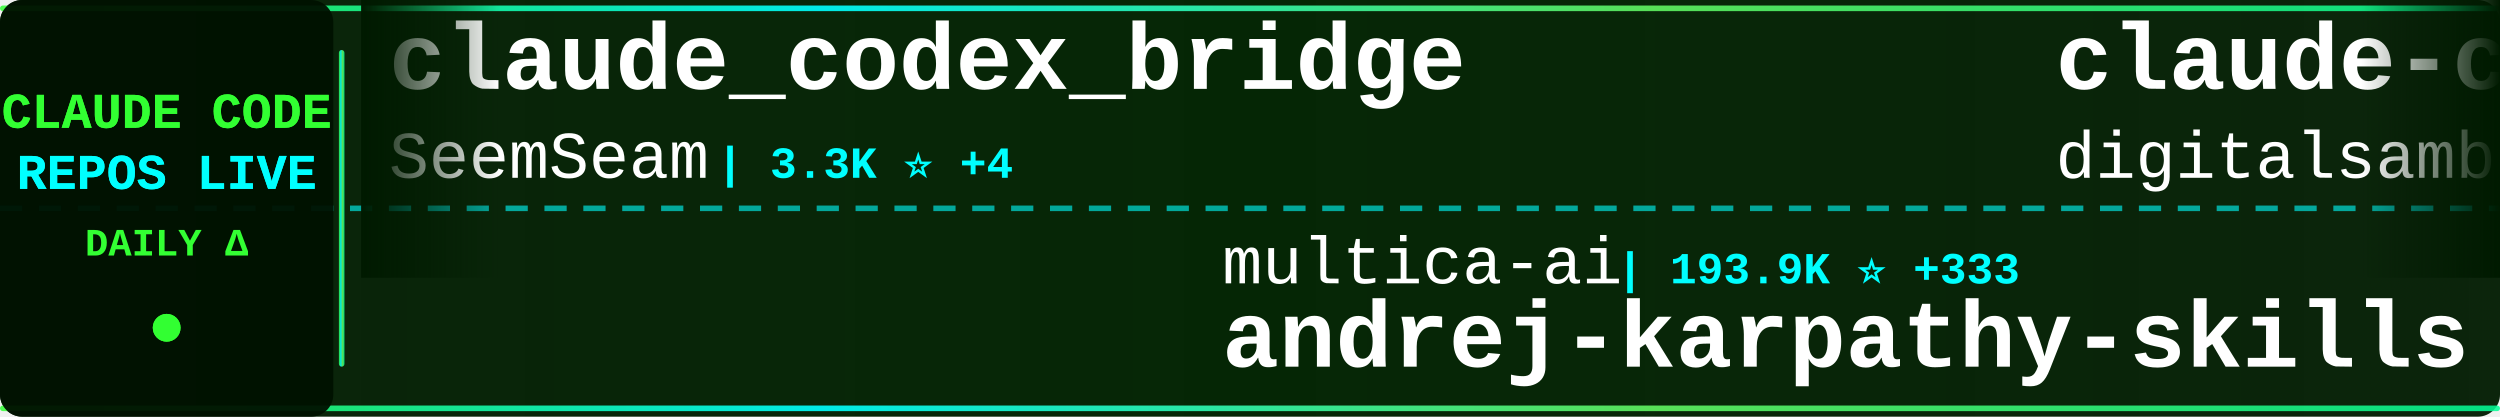
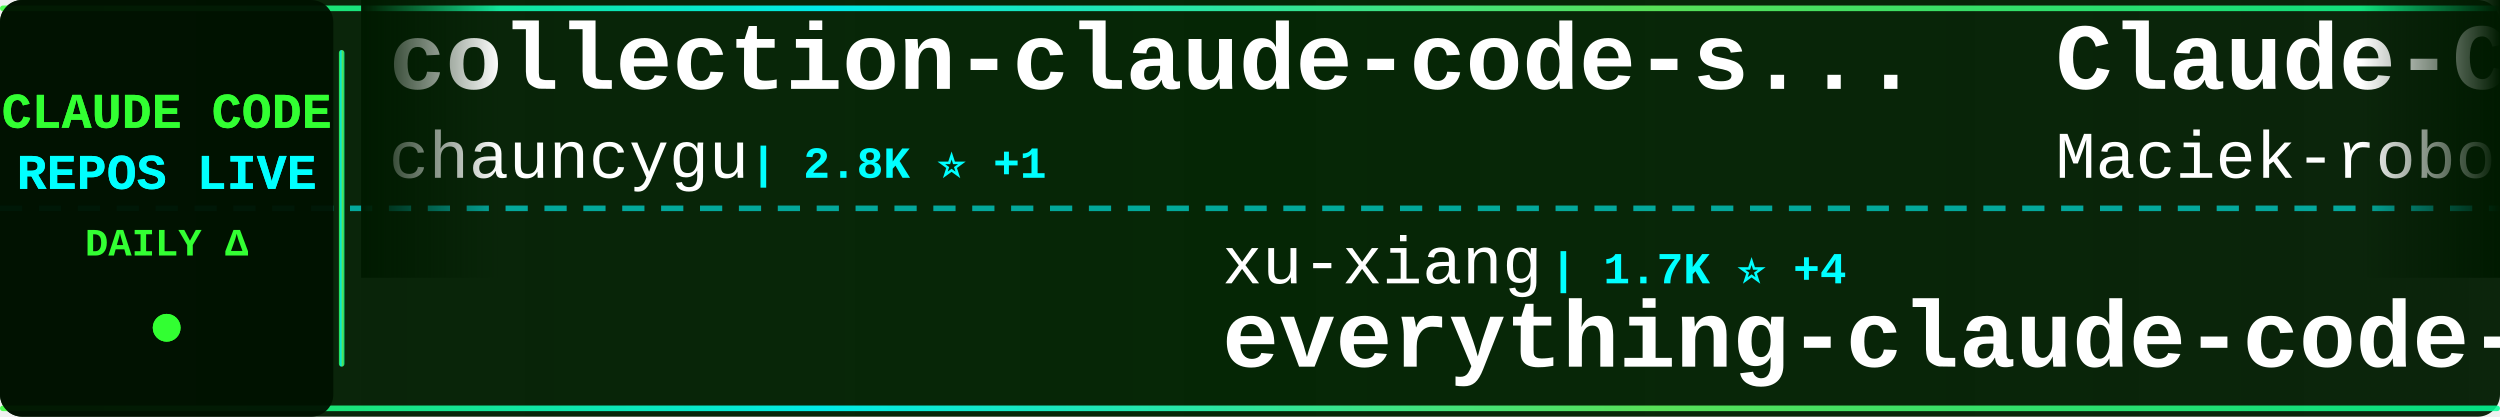
<svg xmlns="http://www.w3.org/2000/svg" width="900" height="150">
  <defs>
    <linearGradient id="tickerBg" x1="0%" y1="0%" x2="100%" y2="0%">
      <stop offset="0%" style="stop-color:#001a00;stop-opacity:0.95" />
      <stop offset="50%" style="stop-color:#002200;stop-opacity:0.98" />
      <stop offset="100%" style="stop-color:#001a00;stop-opacity:0.95" />
    </linearGradient>
    <linearGradient id="borderGrad" x1="0%" y1="0%" x2="100%" y2="0%">
      <stop offset="0%" style="stop-color:#33ff33;stop-opacity:0.85">
        <animate attributeName="stop-opacity" values="0.85;1;0.85" dur="2s" repeatCount="indefinite" />
      </stop>
      <stop offset="33%" style="stop-color:#00ffff;stop-opacity:0.9">
        <animate attributeName="stop-opacity" values="0.9;1;0.9" dur="2.2s" repeatCount="indefinite" />
      </stop>
      <stop offset="66%" style="stop-color:#66ff66;stop-opacity:0.85">
        <animate attributeName="stop-opacity" values="0.85;1;0.85" dur="1.8s" repeatCount="indefinite" />
      </stop>
      <stop offset="100%" style="stop-color:#00ff99;stop-opacity:0.85">
        <animate attributeName="stop-opacity" values="0.85;1;0.85" dur="2s" repeatCount="indefinite" />
      </stop>
    </linearGradient>
    <filter id="textGlow">
      <feGaussianBlur stdDeviation="0.1" result="coloredBlur" />
      <feMerge>
        <feMergeNode in="coloredBlur" />
        <feMergeNode in="SourceGraphic" />
      </feMerge>
    </filter>
    <filter id="metricGlow">
      <feGaussianBlur stdDeviation="0.2" result="coloredBlur" />
      <feMerge>
        <feMergeNode in="coloredBlur" />
        <feMergeNode in="SourceGraphic" />
      </feMerge>
    </filter>
    <linearGradient id="leftFade" x1="0%" y1="0%" x2="100%" y2="0%">
      <stop offset="0%" style="stop-color:#001a00;stop-opacity:1" />
      <stop offset="100%" style="stop-color:#001a00;stop-opacity:0" />
    </linearGradient>
    <linearGradient id="rightFade" x1="0%" y1="0%" x2="100%" y2="0%">
      <stop offset="0%" style="stop-color:#001a00;stop-opacity:0" />
      <stop offset="100%" style="stop-color:#001a00;stop-opacity:1" />
    </linearGradient>
  </defs>
  <rect width="900" height="150" fill="url(#tickerBg)" rx="8" />
  <rect x="0" y="2" width="900" height="2" fill="url(#borderGrad)" rx="1" />
  <rect x="0" y="146" width="900" height="2" fill="url(#borderGrad)" rx="1" />
  <line x1="0" y1="75" x2="900" y2="75" stroke="#00ffff" stroke-width="2" stroke-dasharray="8 6" opacity="0.6" />
  <rect x="0" y="0" width="120" height="150" fill="#001100" opacity="0.95" rx="8" />
  <text x="60" y="46" font-family="'Courier New', monospace" font-size="18" font-weight="bold" fill="#33ff33" text-anchor="middle" filter="url(#textGlow)">
    CLAUDE CODE
  </text>
  <text x="60" y="68" font-family="'Courier New', monospace" font-size="18" font-weight="bold" fill="#00ffff" text-anchor="middle" filter="url(#textGlow)">
    REPOS LIVE
  </text>
  <text x="60" y="92" font-family="'Courier New', monospace" font-size="14" font-weight="bold" fill="#33ff33" text-anchor="middle">
    DAILY Δ
  </text>
  <circle cx="60" cy="118" r="5" fill="#33ff33" filter="url(#metricGlow)">
    <animate attributeName="r" values="4;6;4" dur="1.5s" repeatCount="indefinite" />
    <animate attributeName="opacity" values="0.6;1;0.6" dur="1.5s" repeatCount="indefinite" />
  </circle>
  <rect x="122" y="18" width="2" height="114" fill="url(#borderGrad)" rx="1" />
  <clipPath id="tickerClip">
    <rect x="130" y="0" width="770" height="150" />
  </clipPath>
  <g clip-path="url(#tickerClip)">
    <g id="tickerItems">
      <animateTransform attributeName="transform" attributeType="XML" type="translate" from="0 0" to="-3000 0" dur="54s" repeatCount="indefinite" />
      <g transform="translate(0, 0)">
-         <text x="140" y="32" font-family="'Courier New', monospace" font-size="34" font-weight="bold" fill="#ffffff">claude_codex_bridge</text>
-         <text x="140" y="64" font-family="'Courier New', monospace" font-size="24" font-weight="normal" fill="#ffffff" opacity="1.0">SeemSeam</text>
-         <text x="258" y="64" font-family="'Courier New', monospace" font-size="16" font-weight="bold" fill="#00ffff"> | 3.3K ⭐ +4</text>
+         <text x="140" y="32" font-family="'Courier New', monospace" font-size="34" font-weight="bold" fill="#ffffff">collection-claude-code-s...</text>
+         <text x="140" y="64" font-family="'Courier New', monospace" font-size="24" font-weight="normal" fill="#ffffff" opacity="1.0">chauncygu</text>
+         <text x="270" y="64" font-family="'Courier New', monospace" font-size="16" font-weight="bold" fill="#00ffff"> | 2.8K ⭐ +1</text>
      </g>
      <g transform="translate(300, 0)">
-         <text x="140" y="102" font-family="'Courier New', monospace" font-size="24" font-weight="normal" fill="#ffffff" opacity="1.0">multica-ai</text>
-         <text x="282" y="102" font-family="'Courier New', monospace" font-size="16" font-weight="bold" fill="#00ffff"> | 193.9K ⭐ +333</text>
-         <text x="140" y="132" font-family="'Courier New', monospace" font-size="34" font-weight="bold" fill="#ffffff">andrej-karpathy-skills</text>
+         <text x="140" y="102" font-family="'Courier New', monospace" font-size="24" font-weight="normal" fill="#ffffff" opacity="1.0">xu-xiang</text>
+         <text x="258" y="102" font-family="'Courier New', monospace" font-size="16" font-weight="bold" fill="#00ffff"> | 1.7K ⭐ +4</text>
+         <text x="140" y="132" font-family="'Courier New', monospace" font-size="34" font-weight="bold" fill="#ffffff">everything-claude-code-z...</text>
      </g>
      <g transform="translate(600, 0)">
-         <text x="140" y="32" font-family="'Courier New', monospace" font-size="34" font-weight="bold" fill="#ffffff">claude-code-video-toolki...</text>
-         <text x="140" y="64" font-family="'Courier New', monospace" font-size="24" font-weight="normal" fill="#ffffff" opacity="1.0">digitalsamba</text>
-         <text x="306" y="64" font-family="'Courier New', monospace" font-size="16" font-weight="bold" fill="#00ffff"> | 1.8K ⭐ +9</text>
+         <text x="140" y="32" font-family="'Courier New', monospace" font-size="34" font-weight="bold" fill="#ffffff">Claude-Code-Usage-Monito...</text>
+         <text x="140" y="64" font-family="'Courier New', monospace" font-size="24" font-weight="normal" fill="#ffffff" opacity="1.0">Maciek-roboblog</text>
+         <text x="342" y="64" font-family="'Courier New', monospace" font-size="16" font-weight="bold" fill="#00ffff"> | 8.5K ⭐ +7</text>
      </g>
      <g transform="translate(900, 0)">
+         <text x="140" y="102" font-family="'Courier New', monospace" font-size="24" font-weight="normal" fill="#ffffff" opacity="1.0">1rgs</text>
+         <text x="210" y="102" font-family="'Courier New', monospace" font-size="16" font-weight="bold" fill="#00ffff"> | 3.7K ⭐</text>
+         <text x="140" y="132" font-family="'Courier New', monospace" font-size="34" font-weight="bold" fill="#ffffff">claude-code-proxy</text>
+       </g>
+       <g transform="translate(1200, 0)">
+         <text x="140" y="32" font-family="'Courier New', monospace" font-size="34" font-weight="bold" fill="#ffffff">claude-code-tips</text>
+         <text x="140" y="64" font-family="'Courier New', monospace" font-size="24" font-weight="normal" fill="#ffffff" opacity="1.0">ykdojo</text>
+         <text x="234" y="64" font-family="'Courier New', monospace" font-size="16" font-weight="bold" fill="#00ffff"> | 9.3K ⭐ +12</text>
+       </g>
+       <g transform="translate(1500, 0)">
+         <text x="140" y="102" font-family="'Courier New', monospace" font-size="24" font-weight="normal" fill="#ffffff" opacity="1.0">OneRedOak</text>
+         <text x="270" y="102" font-family="'Courier New', monospace" font-size="16" font-weight="bold" fill="#00ffff"> | 3.9K ⭐ +1</text>
+         <text x="140" y="132" font-family="'Courier New', monospace" font-size="34" font-weight="bold" fill="#ffffff">claude-code-workflows</text>
+       </g>
+       <g transform="translate(1800, 0)">
+         <text x="140" y="32" font-family="'Courier New', monospace" font-size="34" font-weight="bold" fill="#ffffff">claude-code</text>
+         <text x="140" y="64" font-family="'Courier New', monospace" font-size="24" font-weight="normal" fill="#ffffff" opacity="1.0">alex000kim</text>
+         <text x="282" y="64" font-family="'Courier New', monospace" font-size="16" font-weight="bold" fill="#00ffff"> | 231 ⭐</text>
+       </g>
+       <g transform="translate(2100, 0)">
+         <text x="140" y="102" font-family="'Courier New', monospace" font-size="24" font-weight="normal" fill="#ffffff" opacity="1.0">Windy3f3f3f3f</text>
+         <text x="318" y="102" font-family="'Courier New', monospace" font-size="16" font-weight="bold" fill="#00ffff"> | 3.2K ⭐ +7</text>
+         <text x="140" y="132" font-family="'Courier New', monospace" font-size="34" font-weight="bold" fill="#ffffff">how-claude-code-works</text>
+       </g>
+       <g transform="translate(2400, 0)">
+         <text x="140" y="32" font-family="'Courier New', monospace" font-size="34" font-weight="bold" fill="#ffffff">claude_code_src</text>
+         <text x="140" y="64" font-family="'Courier New', monospace" font-size="24" font-weight="normal" fill="#ffffff" opacity="1.0">ponponon</text>
+         <text x="258" y="64" font-family="'Courier New', monospace" font-size="16" font-weight="bold" fill="#00ffff"> | 2.3K ⭐ +1</text>
+       </g>
+       <g transform="translate(2700, 0)">
        <text x="140" y="102" font-family="'Courier New', monospace" font-size="24" font-weight="normal" fill="#ffffff" opacity="1.0">edmund-io</text>
        <text x="270" y="102" font-family="'Courier New', monospace" font-size="16" font-weight="bold" fill="#00ffff"> | 1.5K ⭐ +1</text>
        <text x="140" y="132" font-family="'Courier New', monospace" font-size="34" font-weight="bold" fill="#ffffff">edmunds-claude-code</text>
      </g>
-       <g transform="translate(1200, 0)">
+       <g transform="translate(3000, 0)">
+         <text x="140" y="32" font-family="'Courier New', monospace" font-size="34" font-weight="bold" fill="#ffffff">collection-claude-code-s...</text>
+         <text x="140" y="64" font-family="'Courier New', monospace" font-size="24" font-weight="normal" fill="#ffffff" opacity="1.0">chauncygu</text>
+         <text x="270" y="64" font-family="'Courier New', monospace" font-size="16" font-weight="bold" fill="#00ffff"> | 2.8K ⭐ +1</text>
+       </g>
+       <g transform="translate(3300, 0)">
+         <text x="140" y="102" font-family="'Courier New', monospace" font-size="24" font-weight="normal" fill="#ffffff" opacity="1.0">xu-xiang</text>
+         <text x="258" y="102" font-family="'Courier New', monospace" font-size="16" font-weight="bold" fill="#00ffff"> | 1.7K ⭐ +4</text>
+         <text x="140" y="132" font-family="'Courier New', monospace" font-size="34" font-weight="bold" fill="#ffffff">everything-claude-code-z...</text>
+       </g>
+       <g transform="translate(3600, 0)">
        <text x="140" y="32" font-family="'Courier New', monospace" font-size="34" font-weight="bold" fill="#ffffff">Claude-Code-Usage-Monito...</text>
        <text x="140" y="64" font-family="'Courier New', monospace" font-size="24" font-weight="normal" fill="#ffffff" opacity="1.0">Maciek-roboblog</text>
-         <text x="342" y="64" font-family="'Courier New', monospace" font-size="16" font-weight="bold" fill="#00ffff"> | 8.5K ⭐ +9</text>
-       </g>
-       <g transform="translate(1500, 0)">
-         <text x="140" y="102" font-family="'Courier New', monospace" font-size="24" font-weight="normal" fill="#ffffff" opacity="1.0">Tinkeringg-Lab</text>
-         <text x="330" y="102" font-family="'Courier New', monospace" font-size="16" font-weight="bold" fill="#00ffff"> | 211 ⭐</text>
-         <text x="140" y="132" font-family="'Courier New', monospace" font-size="34" font-weight="bold" fill="#ffffff">claude-code</text>
-       </g>
-       <g transform="translate(1800, 0)">
-         <text x="140" y="32" font-family="'Courier New', monospace" font-size="34" font-weight="bold" fill="#ffffff">claude-code-sourcemap</text>
-         <text x="140" y="64" font-family="'Courier New', monospace" font-size="24" font-weight="normal" fill="#ffffff" opacity="1.0">ChinaSiro</text>
-         <text x="270" y="64" font-family="'Courier New', monospace" font-size="16" font-weight="bold" fill="#00ffff"> | 9.6K ⭐ +2</text>
-       </g>
-       <g transform="translate(2100, 0)">
-         <text x="140" y="102" font-family="'Courier New', monospace" font-size="24" font-weight="normal" fill="#ffffff" opacity="1.0">shareAI-lab</text>
-         <text x="294" y="102" font-family="'Courier New', monospace" font-size="16" font-weight="bold" fill="#00ffff"> | 71.4K ⭐ +80</text>
-         <text x="140" y="132" font-family="'Courier New', monospace" font-size="34" font-weight="bold" fill="#ffffff">learn-claude-code</text>
-       </g>
-       <g transform="translate(2400, 0)">
-         <text x="140" y="32" font-family="'Courier New', monospace" font-size="34" font-weight="bold" fill="#ffffff">claude-code-templates</text>
-         <text x="140" y="64" font-family="'Courier New', monospace" font-size="24" font-weight="normal" fill="#ffffff" opacity="1.0">davila7</text>
-         <text x="246" y="64" font-family="'Courier New', monospace" font-size="16" font-weight="bold" fill="#00ffff"> | 29.7K ⭐ +46</text>
-       </g>
-       <g transform="translate(2700, 0)">
-         <text x="140" y="102" font-family="'Courier New', monospace" font-size="24" font-weight="normal" fill="#ffffff" opacity="1.0">zebbern</text>
-         <text x="246" y="102" font-family="'Courier New', monospace" font-size="16" font-weight="bold" fill="#00ffff"> | 4.4K ⭐ +2</text>
-         <text x="140" y="132" font-family="'Courier New', monospace" font-size="34" font-weight="bold" fill="#ffffff">claude-code-guide</text>
-       </g>
-       <g transform="translate(3000, 0)">
-         <text x="140" y="32" font-family="'Courier New', monospace" font-size="34" font-weight="bold" fill="#ffffff">claude_codex_bridge</text>
-         <text x="140" y="64" font-family="'Courier New', monospace" font-size="24" font-weight="normal" fill="#ffffff" opacity="1.0">SeemSeam</text>
-         <text x="258" y="64" font-family="'Courier New', monospace" font-size="16" font-weight="bold" fill="#00ffff"> | 3.3K ⭐ +4</text>
-       </g>
-       <g transform="translate(3300, 0)">
-         <text x="140" y="102" font-family="'Courier New', monospace" font-size="24" font-weight="normal" fill="#ffffff" opacity="1.0">multica-ai</text>
-         <text x="282" y="102" font-family="'Courier New', monospace" font-size="16" font-weight="bold" fill="#00ffff"> | 193.9K ⭐ +333</text>
-         <text x="140" y="132" font-family="'Courier New', monospace" font-size="34" font-weight="bold" fill="#ffffff">andrej-karpathy-skills</text>
-       </g>
-       <g transform="translate(3600, 0)">
-         <text x="140" y="32" font-family="'Courier New', monospace" font-size="34" font-weight="bold" fill="#ffffff">claude-code-video-toolki...</text>
-         <text x="140" y="64" font-family="'Courier New', monospace" font-size="24" font-weight="normal" fill="#ffffff" opacity="1.0">digitalsamba</text>
-         <text x="306" y="64" font-family="'Courier New', monospace" font-size="16" font-weight="bold" fill="#00ffff"> | 1.8K ⭐ +9</text>
+         <text x="342" y="64" font-family="'Courier New', monospace" font-size="16" font-weight="bold" fill="#00ffff"> | 8.5K ⭐ +7</text>
      </g>
      <g transform="translate(3900, 0)">
-         <text x="140" y="102" font-family="'Courier New', monospace" font-size="24" font-weight="normal" fill="#ffffff" opacity="1.0">edmund-io</text>
-         <text x="270" y="102" font-family="'Courier New', monospace" font-size="16" font-weight="bold" fill="#00ffff"> | 1.5K ⭐ +1</text>
-         <text x="140" y="132" font-family="'Courier New', monospace" font-size="34" font-weight="bold" fill="#ffffff">edmunds-claude-code</text>
+         <text x="140" y="102" font-family="'Courier New', monospace" font-size="24" font-weight="normal" fill="#ffffff" opacity="1.0">1rgs</text>
+         <text x="210" y="102" font-family="'Courier New', monospace" font-size="16" font-weight="bold" fill="#00ffff"> | 3.7K ⭐</text>
+         <text x="140" y="132" font-family="'Courier New', monospace" font-size="34" font-weight="bold" fill="#ffffff">claude-code-proxy</text>
      </g>
    </g>
  </g>
  <rect x="130" y="0" width="50" height="100" fill="url(#leftFade)" />
  <rect x="850" y="0" width="50" height="100" fill="url(#rightFade)" />
</svg>
